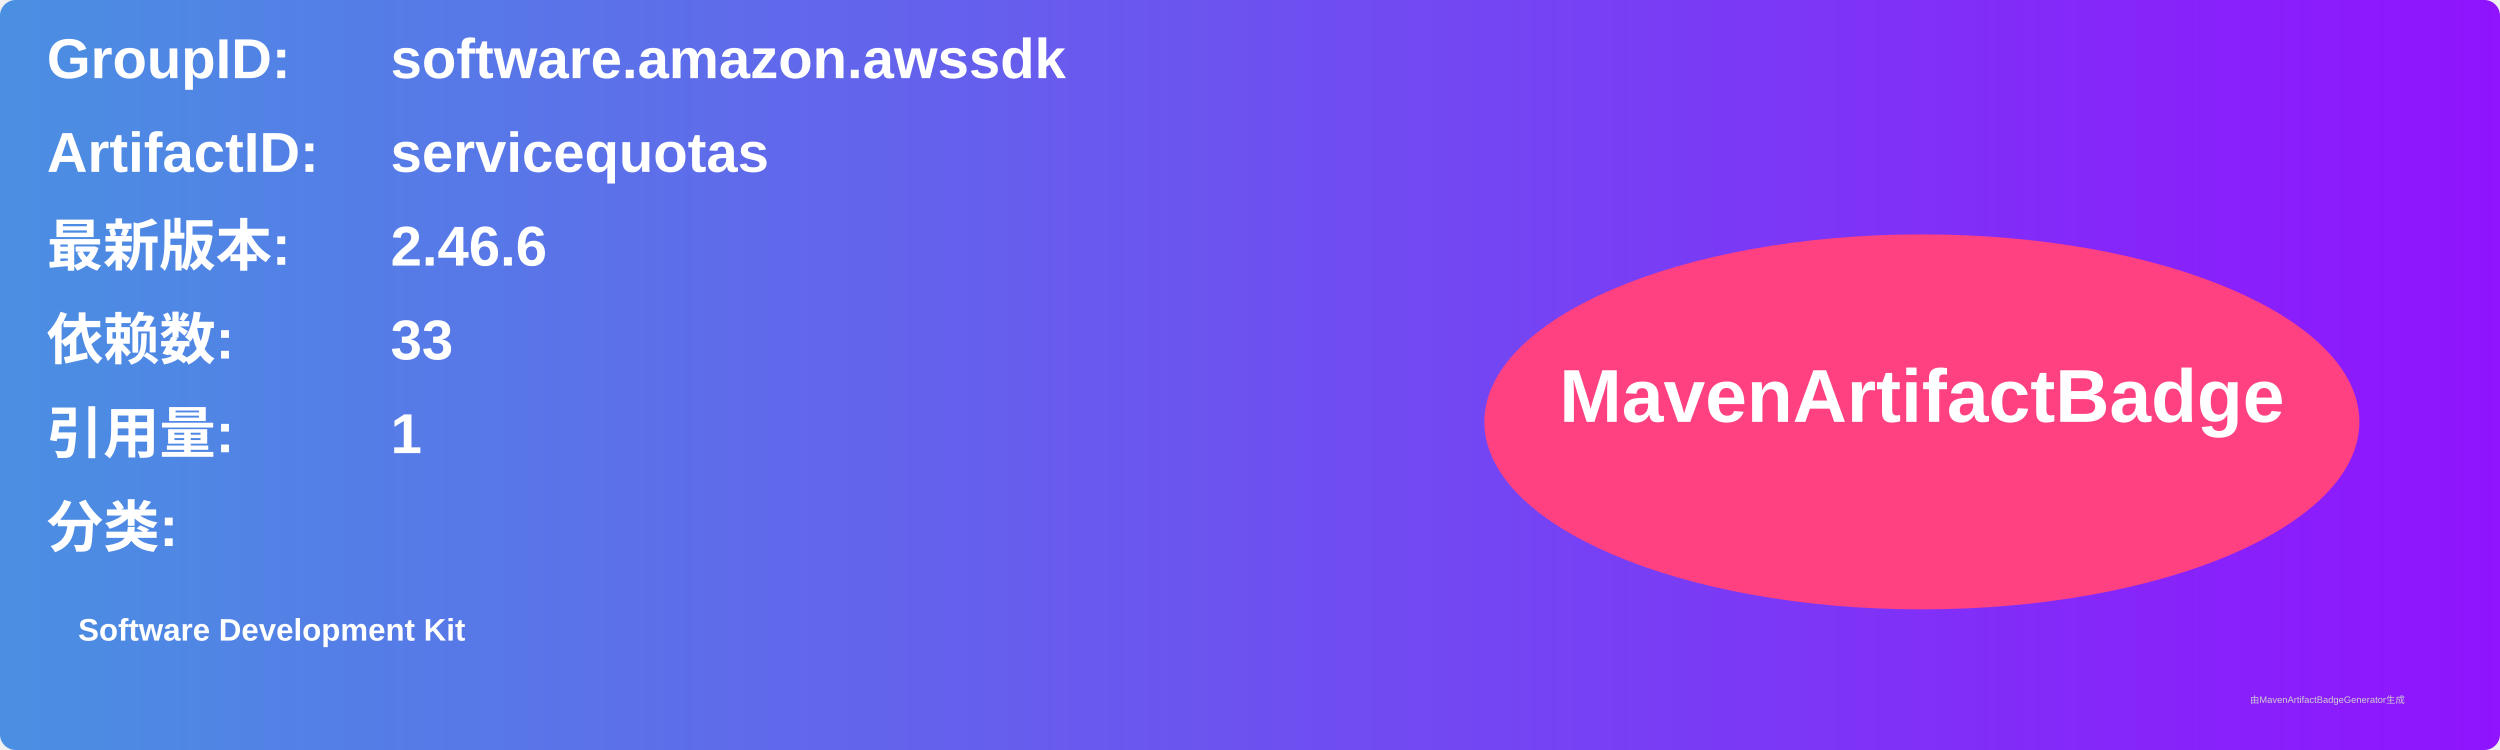
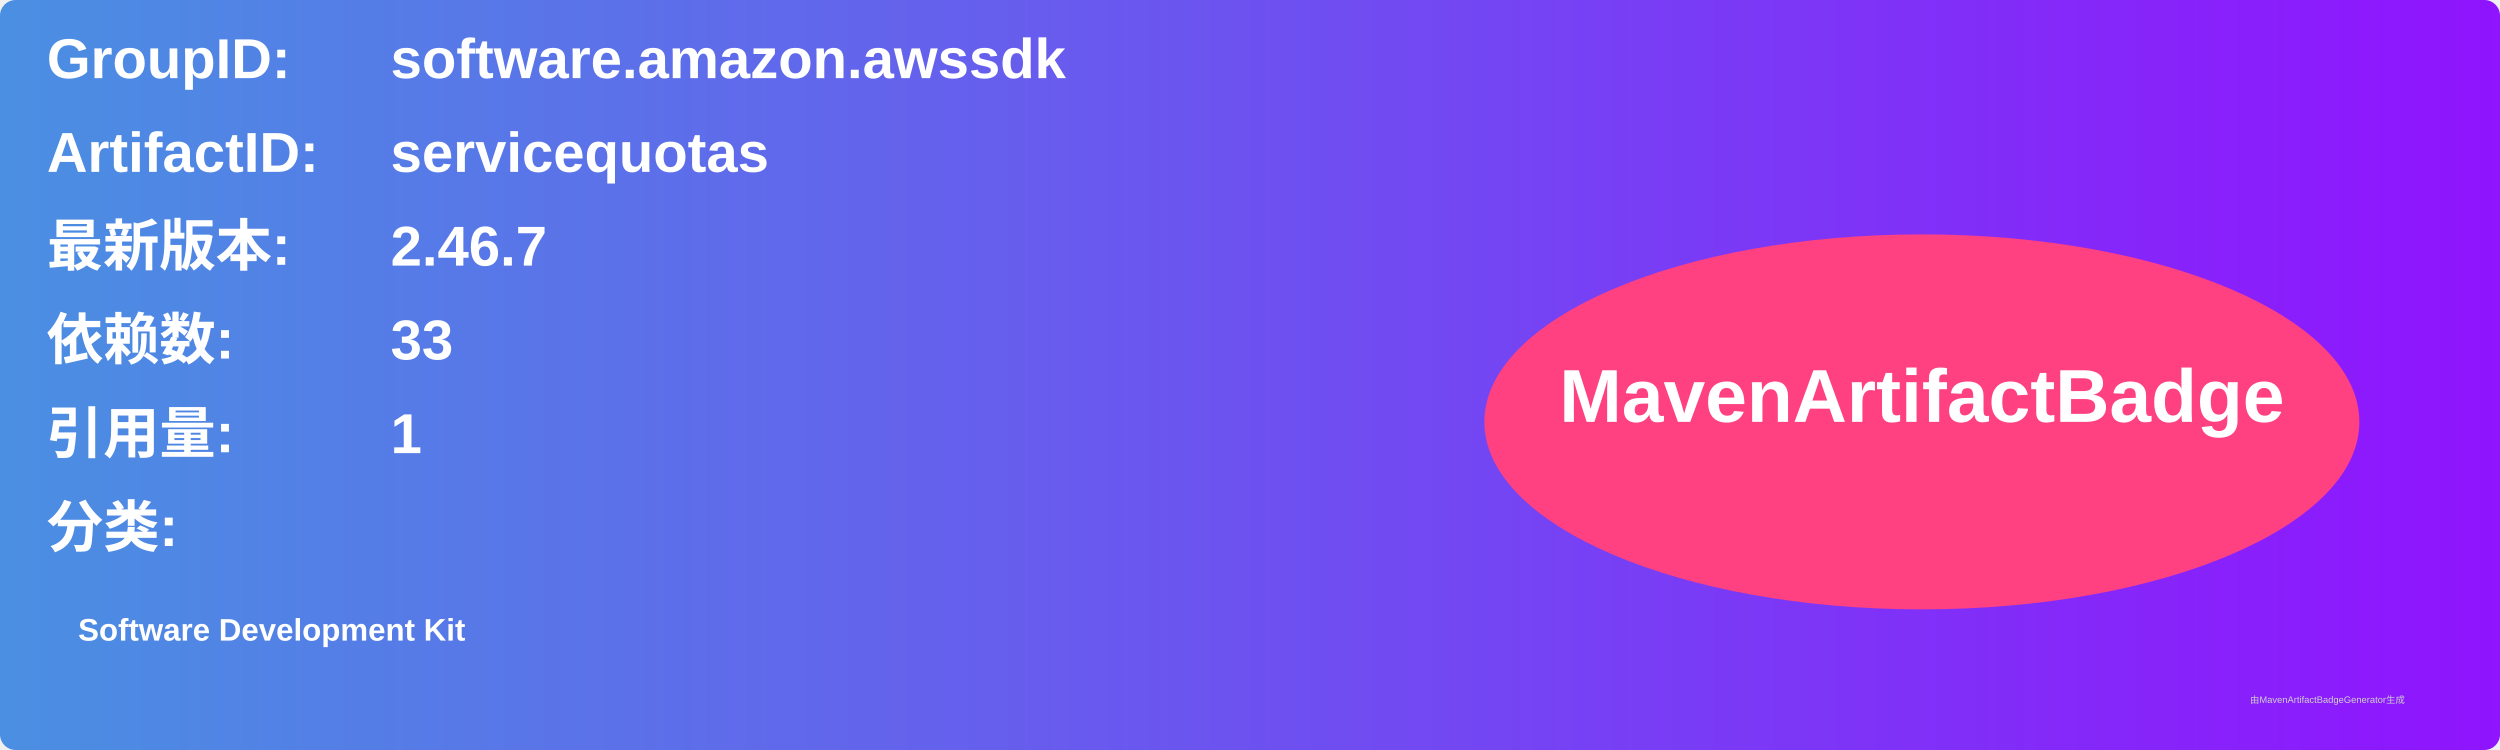
<svg xmlns="http://www.w3.org/2000/svg" width="800" height="240" viewBox="0 0 800 240">
  <linearGradient id="grad" x1="0%" y1="0%" x2="100%" y2="0%">
    <stop offset="0%" stop-color="#4a90e2" />
    <stop offset="100%" stop-color="#9013fe" />
  </linearGradient>
  <rect width="100%" height="100%" rx="5" ry="5" fill="url(#grad)" />
  <g transform="translate(15, 15)">
    <text x="0" y="10" font-family="Arial" font-size="18" fill="white" font-weight="bold" width="260">GroupID:</text>
    <text x="110" y="10" font-family="Arial" font-size="18" fill="white" font-weight="bold" width="460">software.amazon.awssdk</text>
    <text x="0" y="40" font-family="Arial" font-size="18" fill="white" font-weight="bold" width="260">ArtifactID:</text>
    <text x="110" y="40" font-family="Arial" font-size="18" fill="white" font-weight="bold" width="460">servicequotas</text>
    <text x="0" y="70" font-family="Arial" font-size="18" fill="white" font-weight="bold">最新版本:</text>
    <text x="110" y="70" font-family="Arial" font-size="18" fill="white" font-weight="bold">
-       <tspan font-weight="bold">2.46.6</tspan>
+       <tspan font-weight="bold">2.46.7</tspan>
    </text>
    <text x="0" y="100" font-family="Arial" font-size="18" fill="white" font-weight="bold">依赖数: </text>
    <text x="110" y="100" font-family="Arial" font-size="18" fill="white">
      <tspan font-weight="bold">33</tspan>
    </text>
    <text x="0" y="130" font-family="Arial" font-size="18" fill="white" font-weight="bold">引用量: </text>
    <text x="110" y="130" font-family="Arial" font-size="18" fill="white">
      <tspan font-weight="bold">1</tspan>
    </text>
    <text x="0" y="160" font-family="Arial" font-size="18" fill="white" font-weight="bold">分类:</text>
    <text x="10" y="190" font-family="Arial" font-size="10" fill="white">
      <tspan font-weight="bold">Software Development Kit</tspan>
    </text>
    <ellipse cx="600" cy="120" rx="140" ry="60" fill="#ff4081" />
    <text x="600" y="120" text-anchor="middle" font-family="Arial" font-size="24" fill="white" font-weight="bold">MavenArtifactBadge</text>
  </g>
  <text x="720" y="225" font-family="Arial" font-size="3" fill="#d0d0d0">由MavenArtifactBadgeGenerator生成</text>
</svg>
